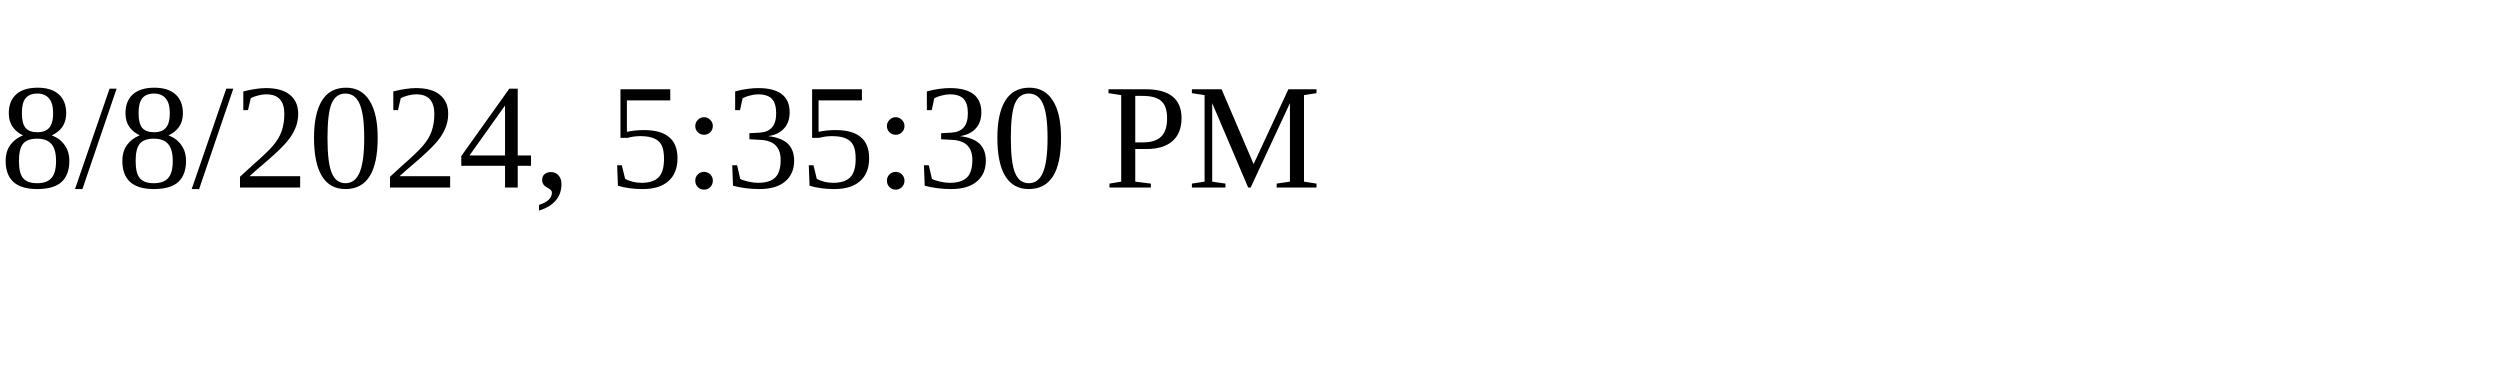
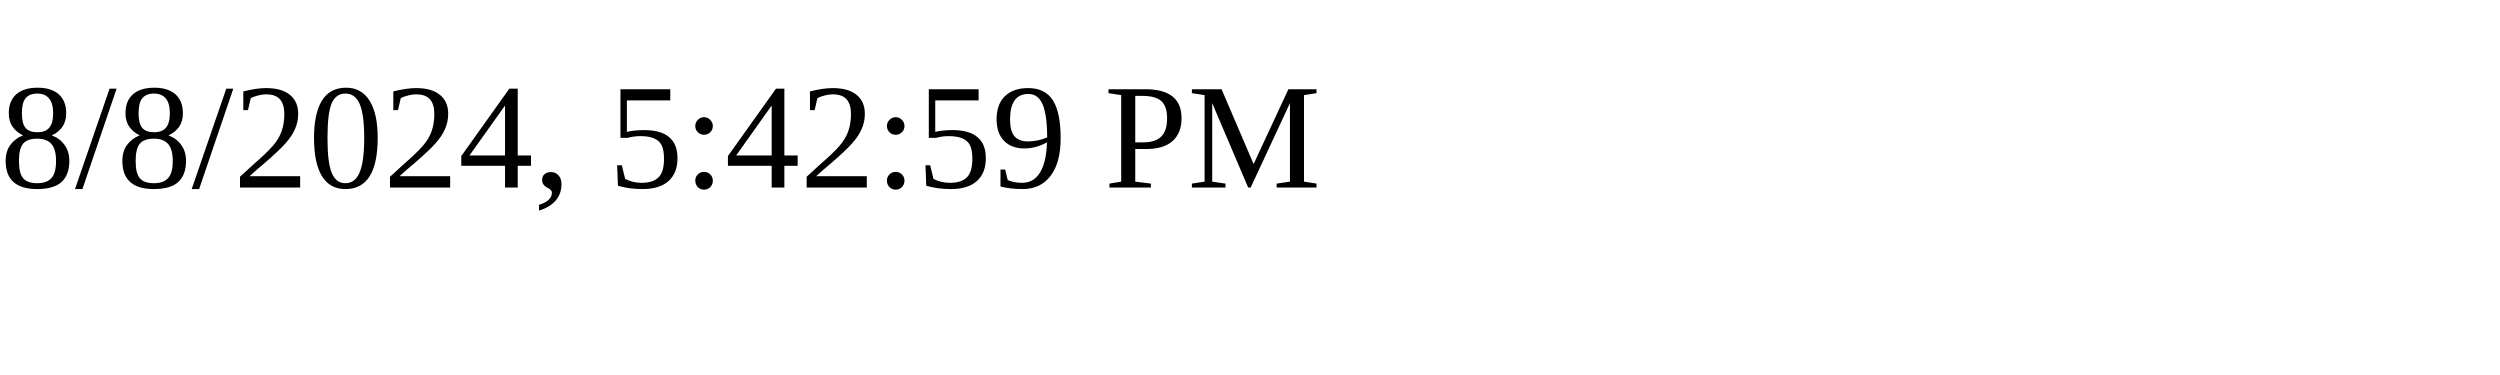
<svg xmlns="http://www.w3.org/2000/svg" height="30" width="200">
-   <text x="0" y="15">8/8/2024, 5:35:30 PM</text>
+   <text x="0" y="15">8/8/2024, 5:42:59 PM</text>
</svg>
